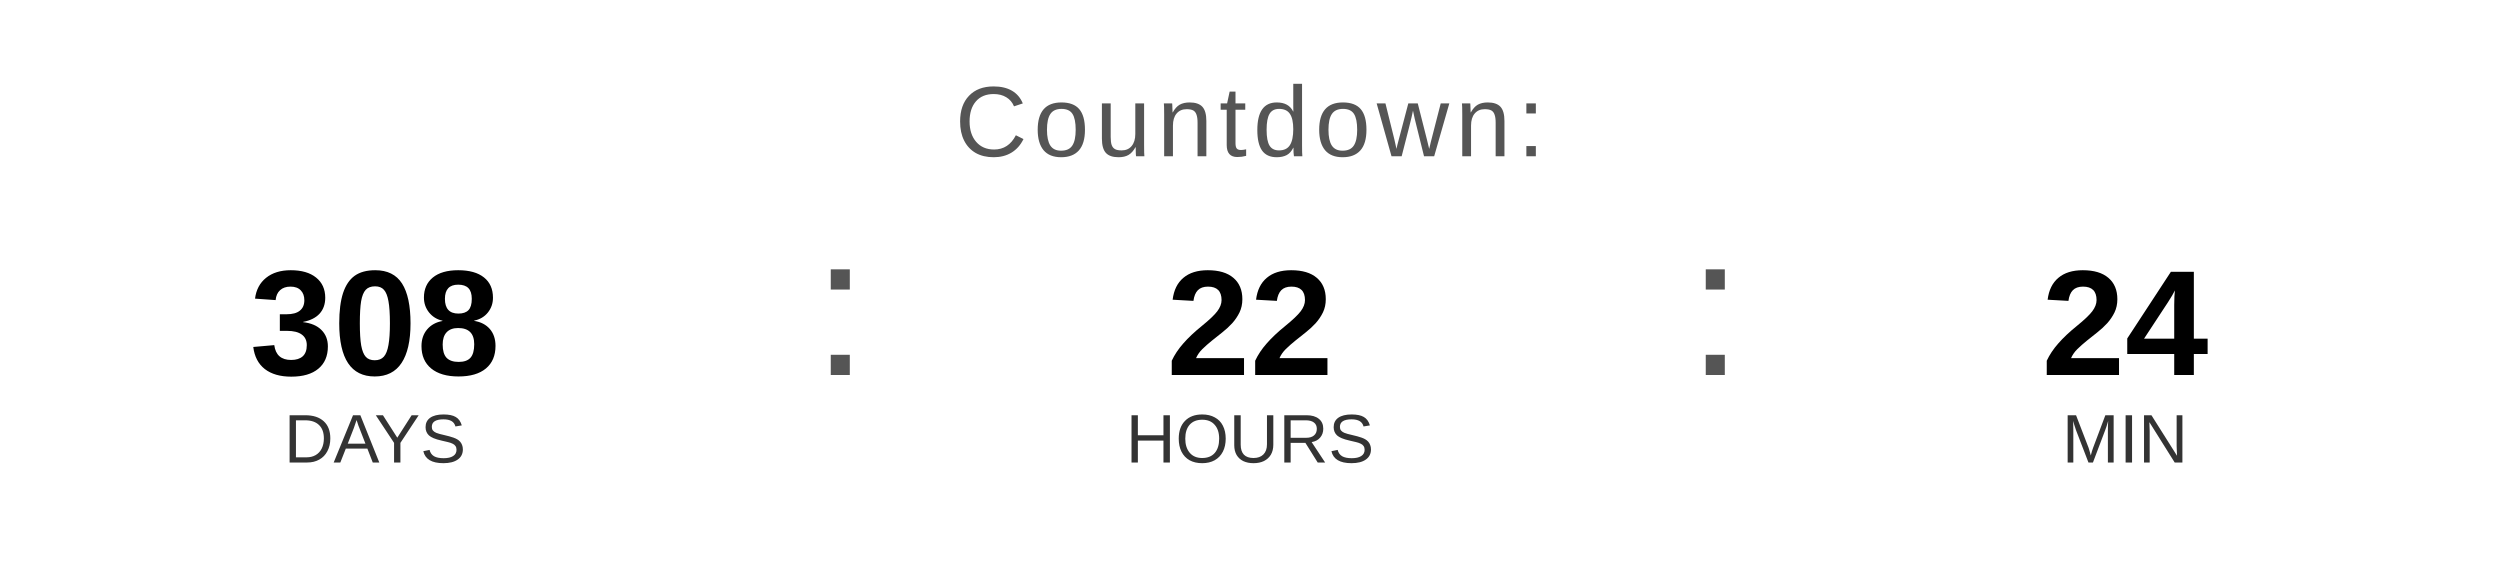
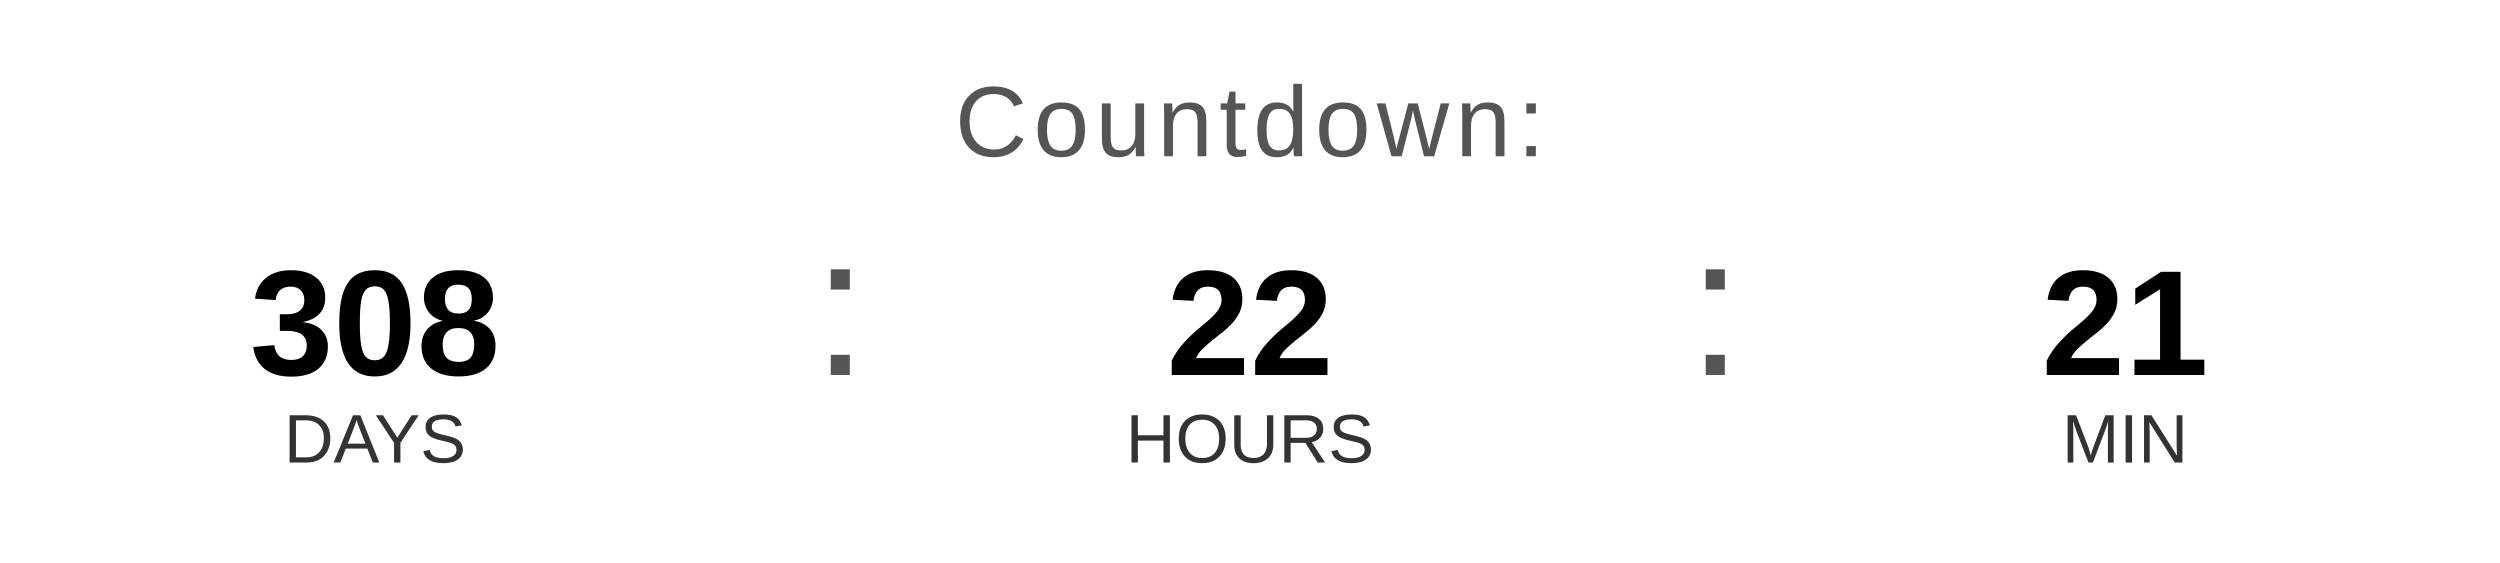
<svg xmlns="http://www.w3.org/2000/svg" width="400" height="90" viewBox="0 0 400 90">
  <text x="200" y="25" font-family="Arial, Helvetica, sans-serif" font-size="16" fill="#555555" text-anchor="middle" letter-spacing="1">
    Countdown:
  </text>
  <text x="60" y="60" font-family="Arial, Helvetica, sans-serif" font-size="24" font-weight="bold" fill="#000000" text-anchor="middle">308</text>
  <text x="60" y="74" font-family="Arial, Helvetica, sans-serif" font-size="11" fill="#333333" text-anchor="middle">DAYS</text>
  <text x="130" y="60" font-family="Arial, sans-serif" font-size="32" fill="#555555">:</text>
  <text x="200" y="60" font-family="Arial, Helvetica, sans-serif" font-size="24" font-weight="bold" fill="#000000" text-anchor="middle">22</text>
  <text x="200" y="74" font-family="Arial, Helvetica, sans-serif" font-size="11" fill="#333333" text-anchor="middle">HOURS</text>
  <text x="270" y="60" font-family="Arial, sans-serif" font-size="32" fill="#555555">:</text>
-   <text x="340" y="60" font-family="Arial, Helvetica, sans-serif" font-size="24" font-weight="bold" fill="#000000" text-anchor="middle">24</text>
+   <text x="340" y="60" font-family="Arial, Helvetica, sans-serif" font-size="24" font-weight="bold" fill="#000000" text-anchor="middle">21</text>
  <text x="340" y="74" font-family="Arial, Helvetica, sans-serif" font-size="11" fill="#333333" text-anchor="middle">MIN</text>
</svg>
